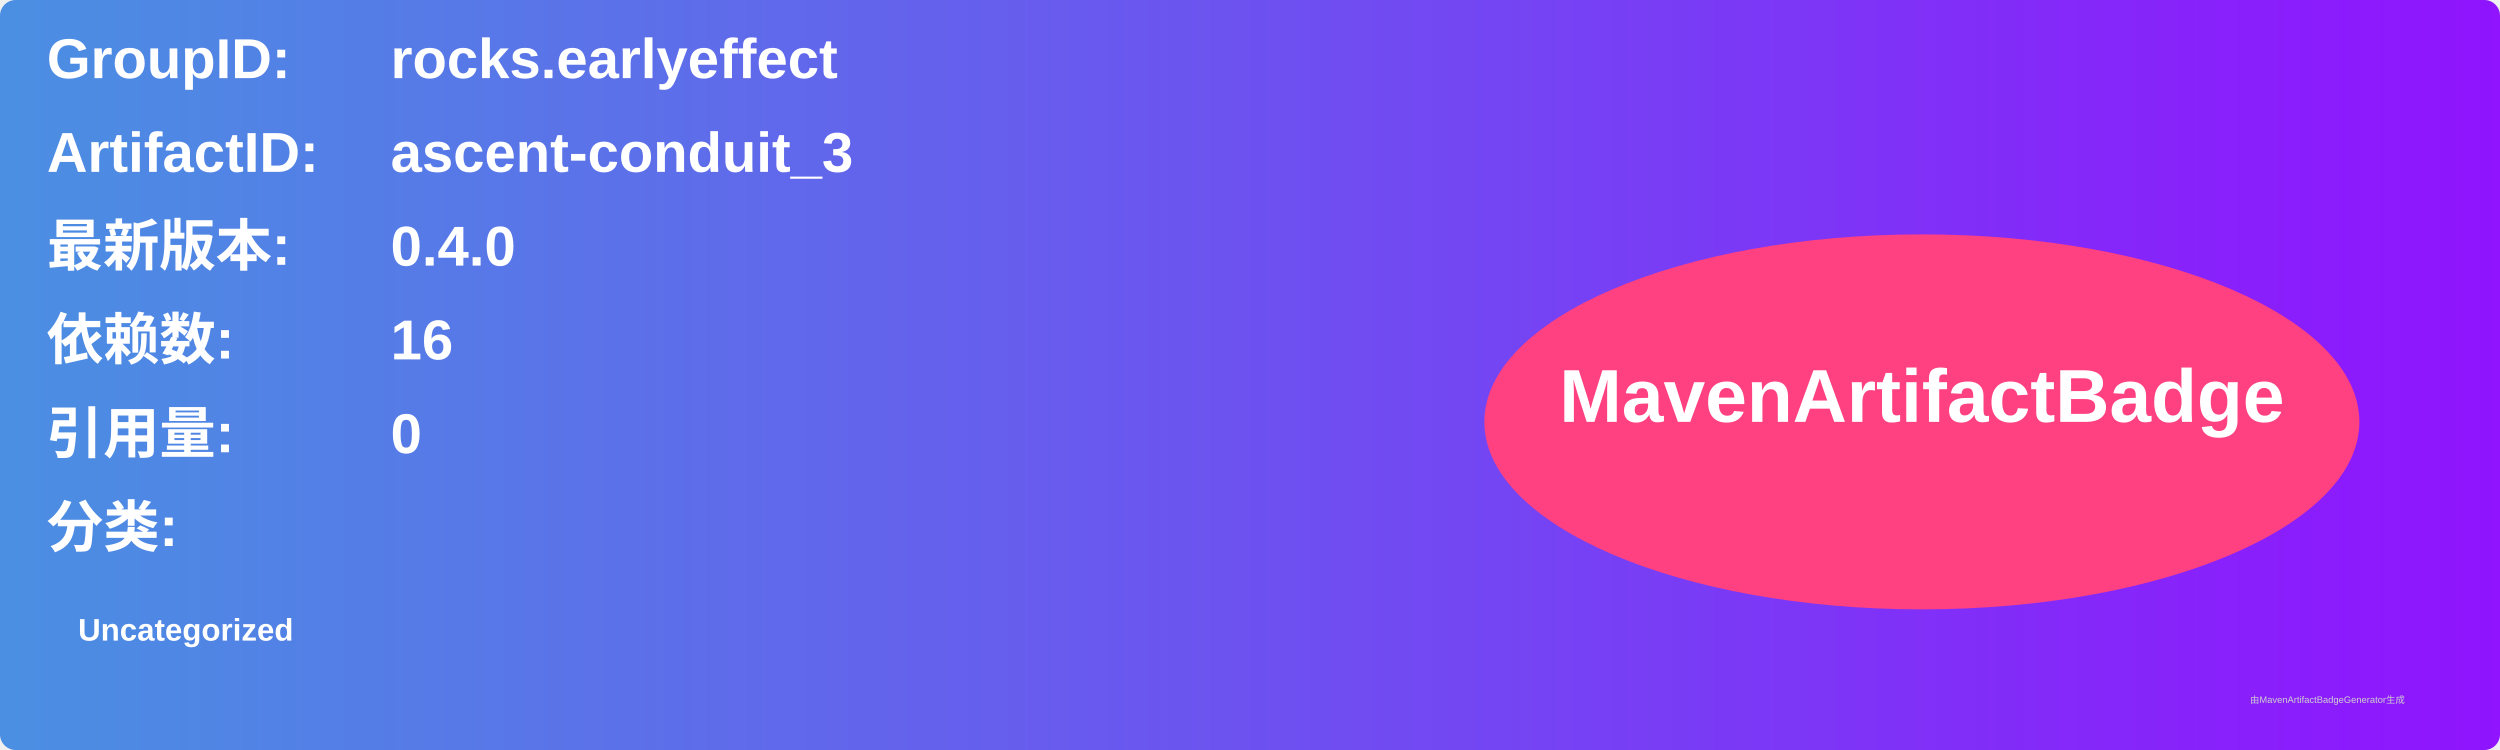
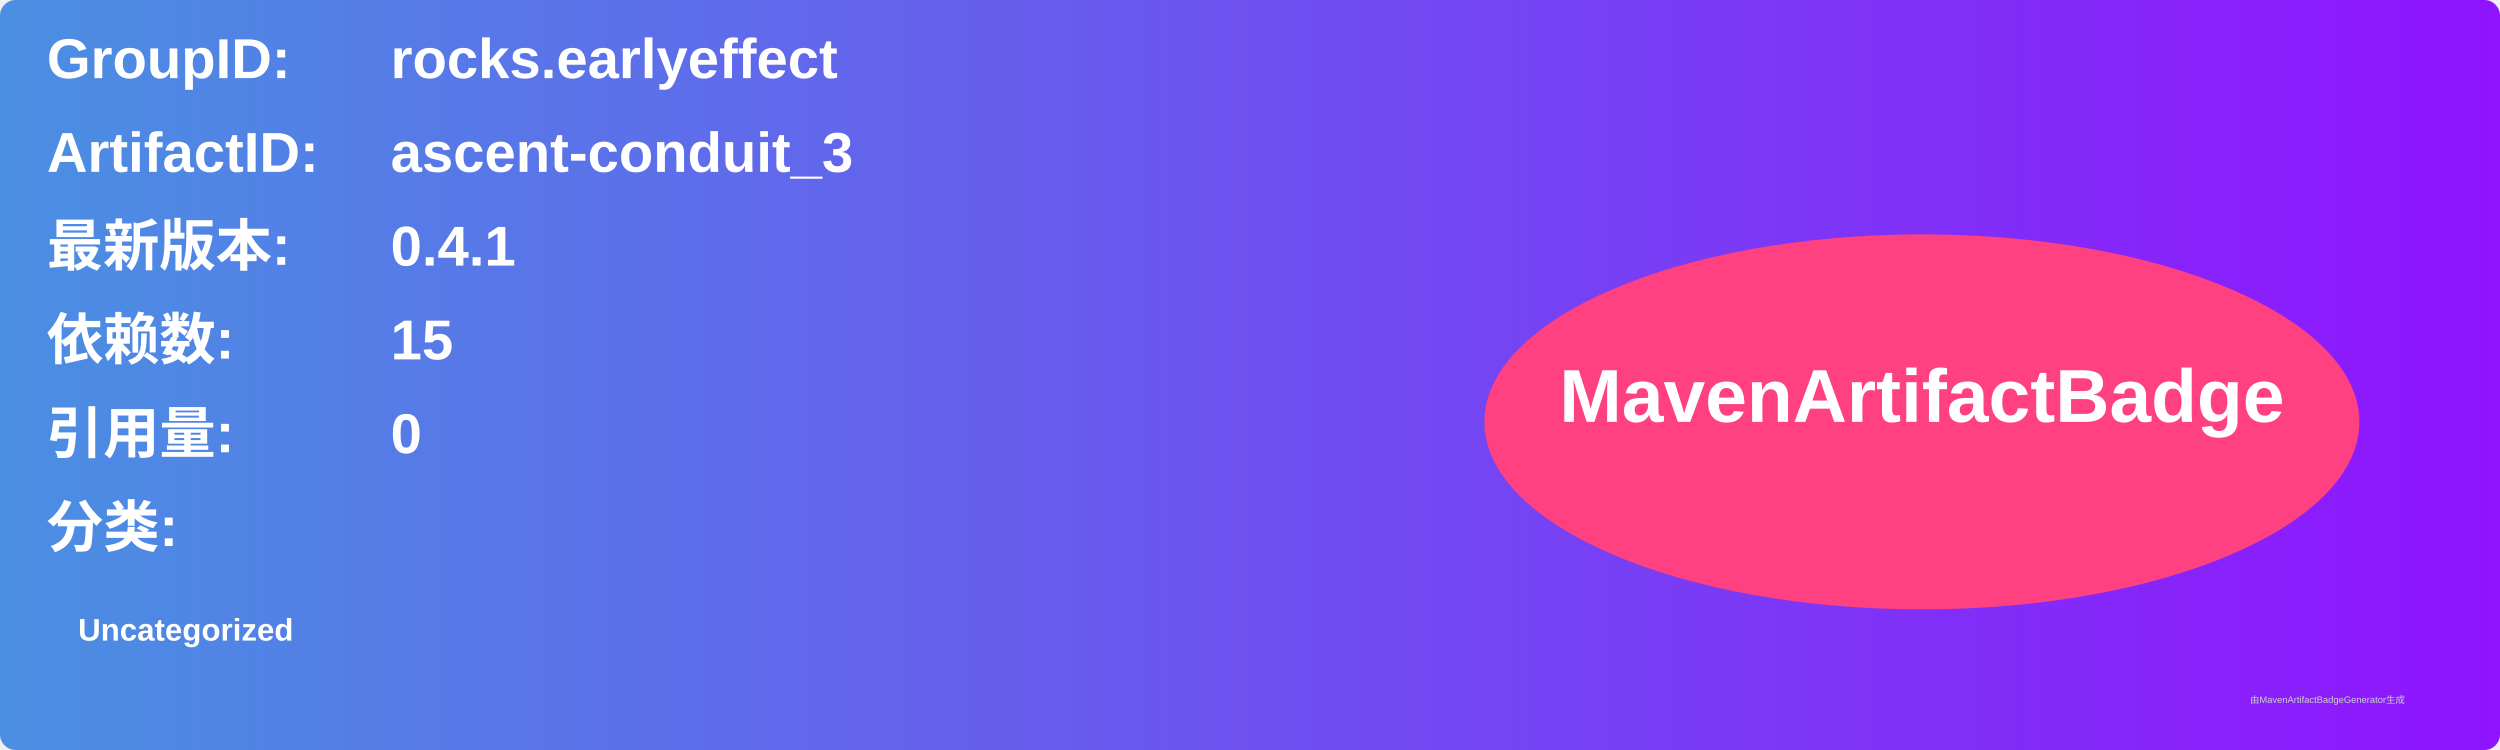
<svg xmlns="http://www.w3.org/2000/svg" width="800" height="240" viewBox="0 0 800 240">
  <linearGradient id="grad" x1="0%" y1="0%" x2="100%" y2="0%">
    <stop offset="0%" stop-color="#4a90e2" />
    <stop offset="100%" stop-color="#9013fe" />
  </linearGradient>
  <rect width="100%" height="100%" rx="5" ry="5" fill="url(#grad)" />
  <g transform="translate(15, 15)">
    <text x="0" y="10" font-family="Arial" font-size="18" fill="white" font-weight="bold" width="260">GroupID:</text>
    <text x="110" y="10" font-family="Arial" font-size="18" fill="white" font-weight="bold" width="460">rocks.earlyeffect</text>
    <text x="0" y="40" font-family="Arial" font-size="18" fill="white" font-weight="bold" width="260">ArtifactID:</text>
    <text x="110" y="40" font-family="Arial" font-size="18" fill="white" font-weight="bold" width="460">ascent-conduit_3</text>
    <text x="0" y="70" font-family="Arial" font-size="18" fill="white" font-weight="bold">最新版本:</text>
    <text x="110" y="70" font-family="Arial" font-size="18" fill="white" font-weight="bold">
-       <tspan font-weight="bold">0.4.0</tspan>
+       <tspan font-weight="bold">0.4.1</tspan>
    </text>
    <text x="0" y="100" font-family="Arial" font-size="18" fill="white" font-weight="bold">依赖数: </text>
    <text x="110" y="100" font-family="Arial" font-size="18" fill="white">
-       <tspan font-weight="bold">16</tspan>
+       <tspan font-weight="bold">15</tspan>
    </text>
    <text x="0" y="130" font-family="Arial" font-size="18" fill="white" font-weight="bold">引用量: </text>
    <text x="110" y="130" font-family="Arial" font-size="18" fill="white">
      <tspan font-weight="bold">0</tspan>
    </text>
    <text x="0" y="160" font-family="Arial" font-size="18" fill="white" font-weight="bold">分类:</text>
    <text x="10" y="190" font-family="Arial" font-size="10" fill="white">
      <tspan font-weight="bold">Uncategorized</tspan>
    </text>
    <ellipse cx="600" cy="120" rx="140" ry="60" fill="#ff4081" />
    <text x="600" y="120" text-anchor="middle" font-family="Arial" font-size="24" fill="white" font-weight="bold">MavenArtifactBadge</text>
  </g>
  <text x="720" y="225" font-family="Arial" font-size="3" fill="#d0d0d0">由MavenArtifactBadgeGenerator生成</text>
</svg>
